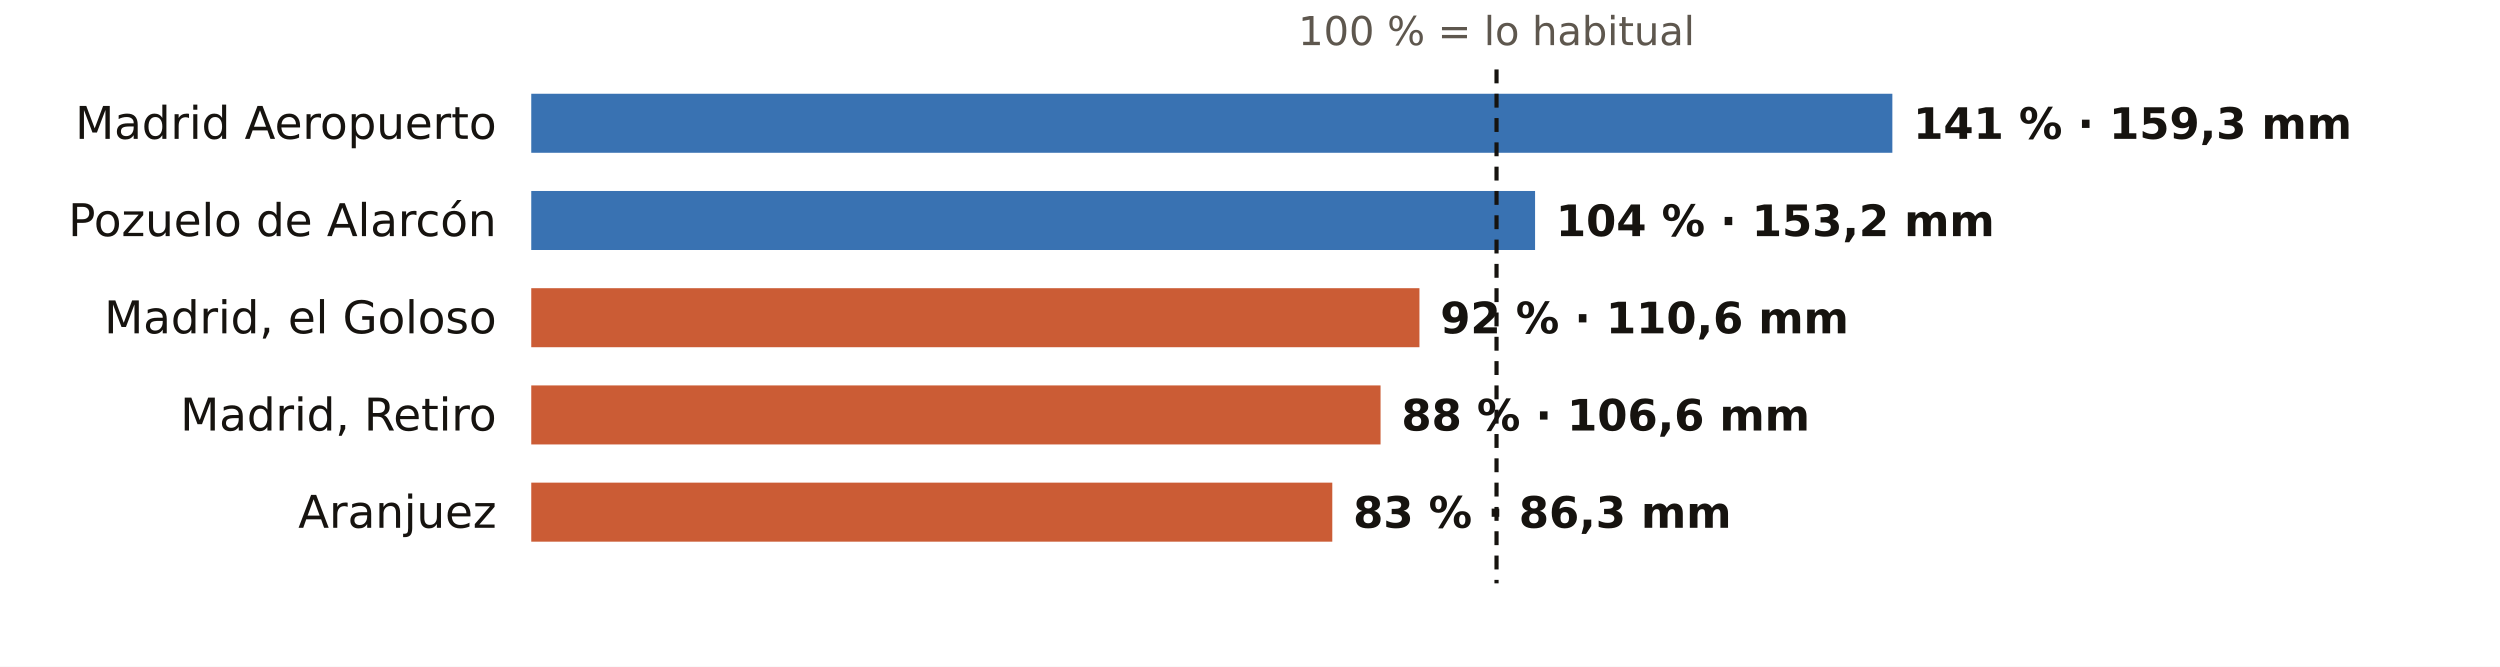
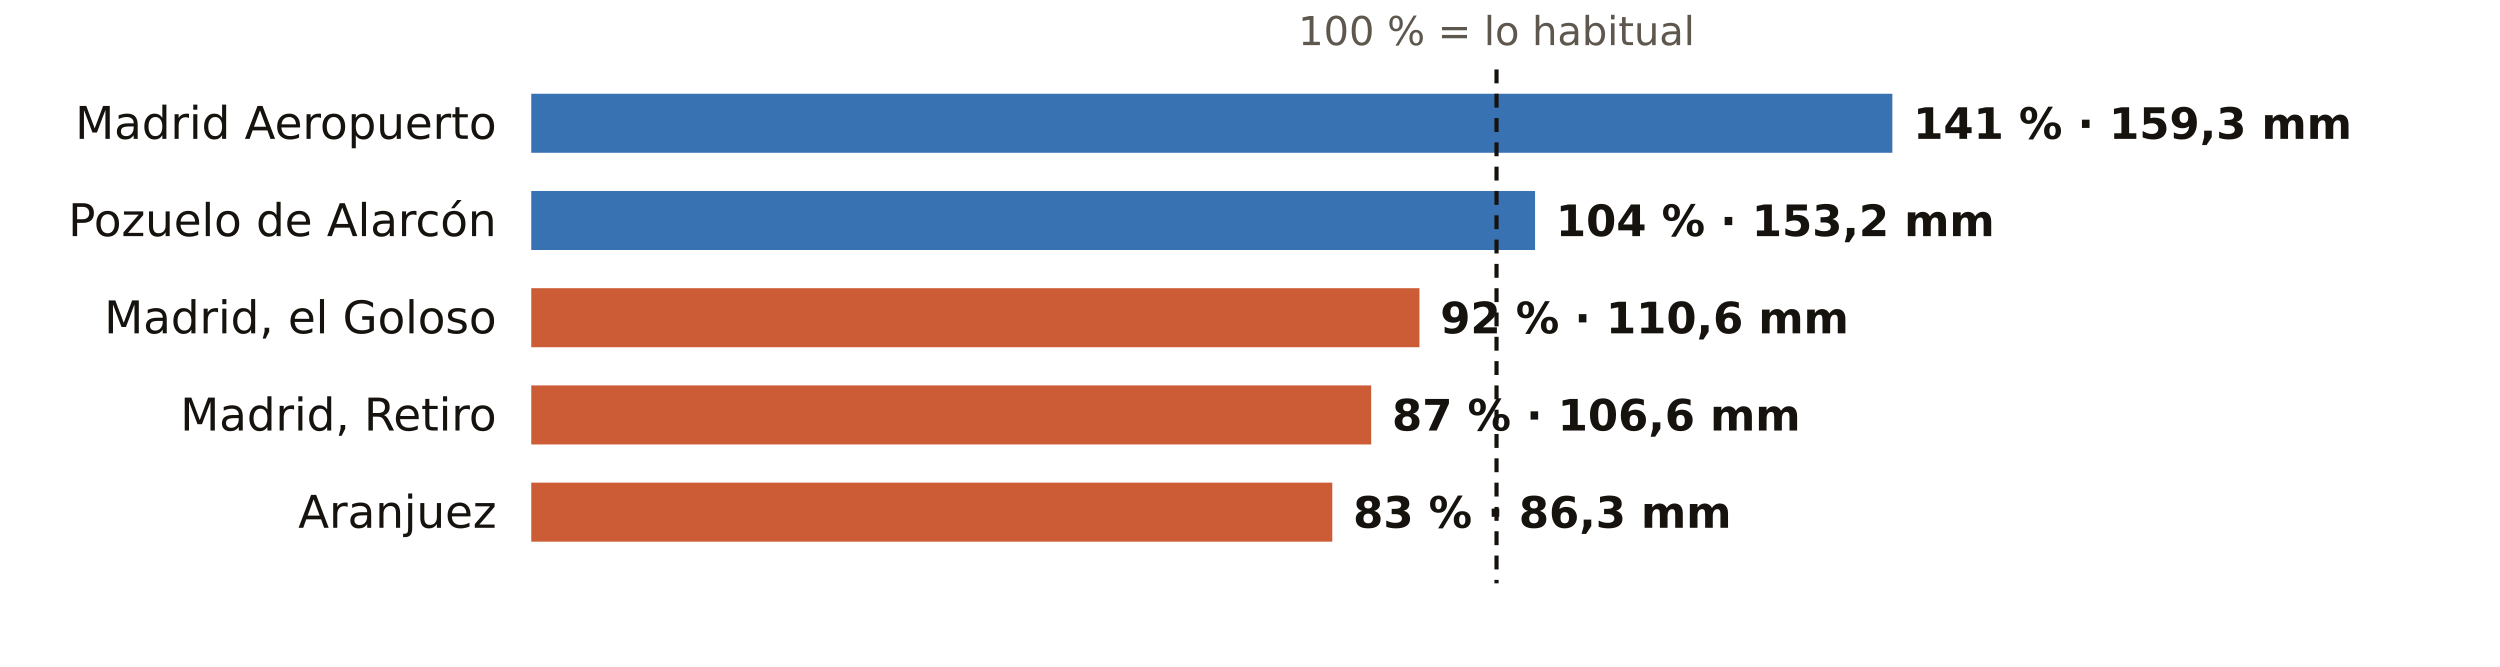
<svg xmlns="http://www.w3.org/2000/svg" viewBox="0 0 720 192" width="720" height="192" role="img" aria-label="El otoño en los pluviómetros de AEMET de Madrid: % de lo habitual">
  <rect width="720" height="192" fill="#FFFFFF" />
  <text x="431.0" y="13.0" font-size="11.5" fill="#5E574E" text-anchor="middle" font-weight="400" font-family="Public Sans, DejaVu Sans, Arial, sans-serif">100 % = lo habitual</text>
  <text x="143.0" y="40.0" font-size="13" fill="#16130F" text-anchor="end" font-weight="500" font-family="Public Sans, DejaVu Sans, Arial, sans-serif">Madrid Aeropuerto</text>
  <rect x="153" y="27" width="392.0" height="17" fill="#1F5FA8" opacity="0.88" />
  <text x="551.0" y="40.0" font-size="12.5" fill="#16130F" text-anchor="start" font-weight="600" font-family="Public Sans, DejaVu Sans, Arial, sans-serif">141 % · 159,3 mm</text>
  <text x="143.0" y="68.0" font-size="13" fill="#16130F" text-anchor="end" font-weight="500" font-family="Public Sans, DejaVu Sans, Arial, sans-serif">Pozuelo de Alarcón</text>
  <rect x="153" y="55" width="289.1" height="17" fill="#1F5FA8" opacity="0.88" />
  <text x="448.1" y="68.0" font-size="12.5" fill="#16130F" text-anchor="start" font-weight="600" font-family="Public Sans, DejaVu Sans, Arial, sans-serif">104 % · 153,2 mm</text>
  <text x="143.0" y="96.0" font-size="13" fill="#16130F" text-anchor="end" font-weight="500" font-family="Public Sans, DejaVu Sans, Arial, sans-serif">Madrid, el Goloso</text>
  <rect x="153" y="83" width="255.8" height="17" fill="#C4461A" opacity="0.88" />
  <text x="414.8" y="96.0" font-size="12.5" fill="#16130F" text-anchor="start" font-weight="600" font-family="Public Sans, DejaVu Sans, Arial, sans-serif">92 % · 110,6 mm</text>
  <text x="143.0" y="124.0" font-size="13" fill="#16130F" text-anchor="end" font-weight="500" font-family="Public Sans, DejaVu Sans, Arial, sans-serif">Madrid, Retiro</text>
-   <rect x="153" y="111" width="244.6" height="17" fill="#C4461A" opacity="0.88" />
-   <text x="403.6" y="124.0" font-size="12.5" fill="#16130F" text-anchor="start" font-weight="600" font-family="Public Sans, DejaVu Sans, Arial, sans-serif">88 % · 106,6 mm</text>
+   <rect x="153" y="111" width="241.9" height="17" fill="#C4461A" opacity="0.88" />
+   <text x="400.9" y="124.0" font-size="12.5" fill="#16130F" text-anchor="start" font-weight="600" font-family="Public Sans, DejaVu Sans, Arial, sans-serif">87 % · 106,6 mm</text>
  <text x="143.0" y="152.0" font-size="13" fill="#16130F" text-anchor="end" font-weight="500" font-family="Public Sans, DejaVu Sans, Arial, sans-serif">Aranjuez</text>
  <rect x="153" y="139" width="230.7" height="17" fill="#C4461A" opacity="0.88" />
  <text x="389.7" y="152.0" font-size="12.5" fill="#16130F" text-anchor="start" font-weight="600" font-family="Public Sans, DejaVu Sans, Arial, sans-serif">83 % · 86,3 mm</text>
  <line x1="431.0" x2="431.0" y1="20" y2="168" stroke="#16130F" stroke-width="1.2" stroke-dasharray="4 3" />
</svg>
